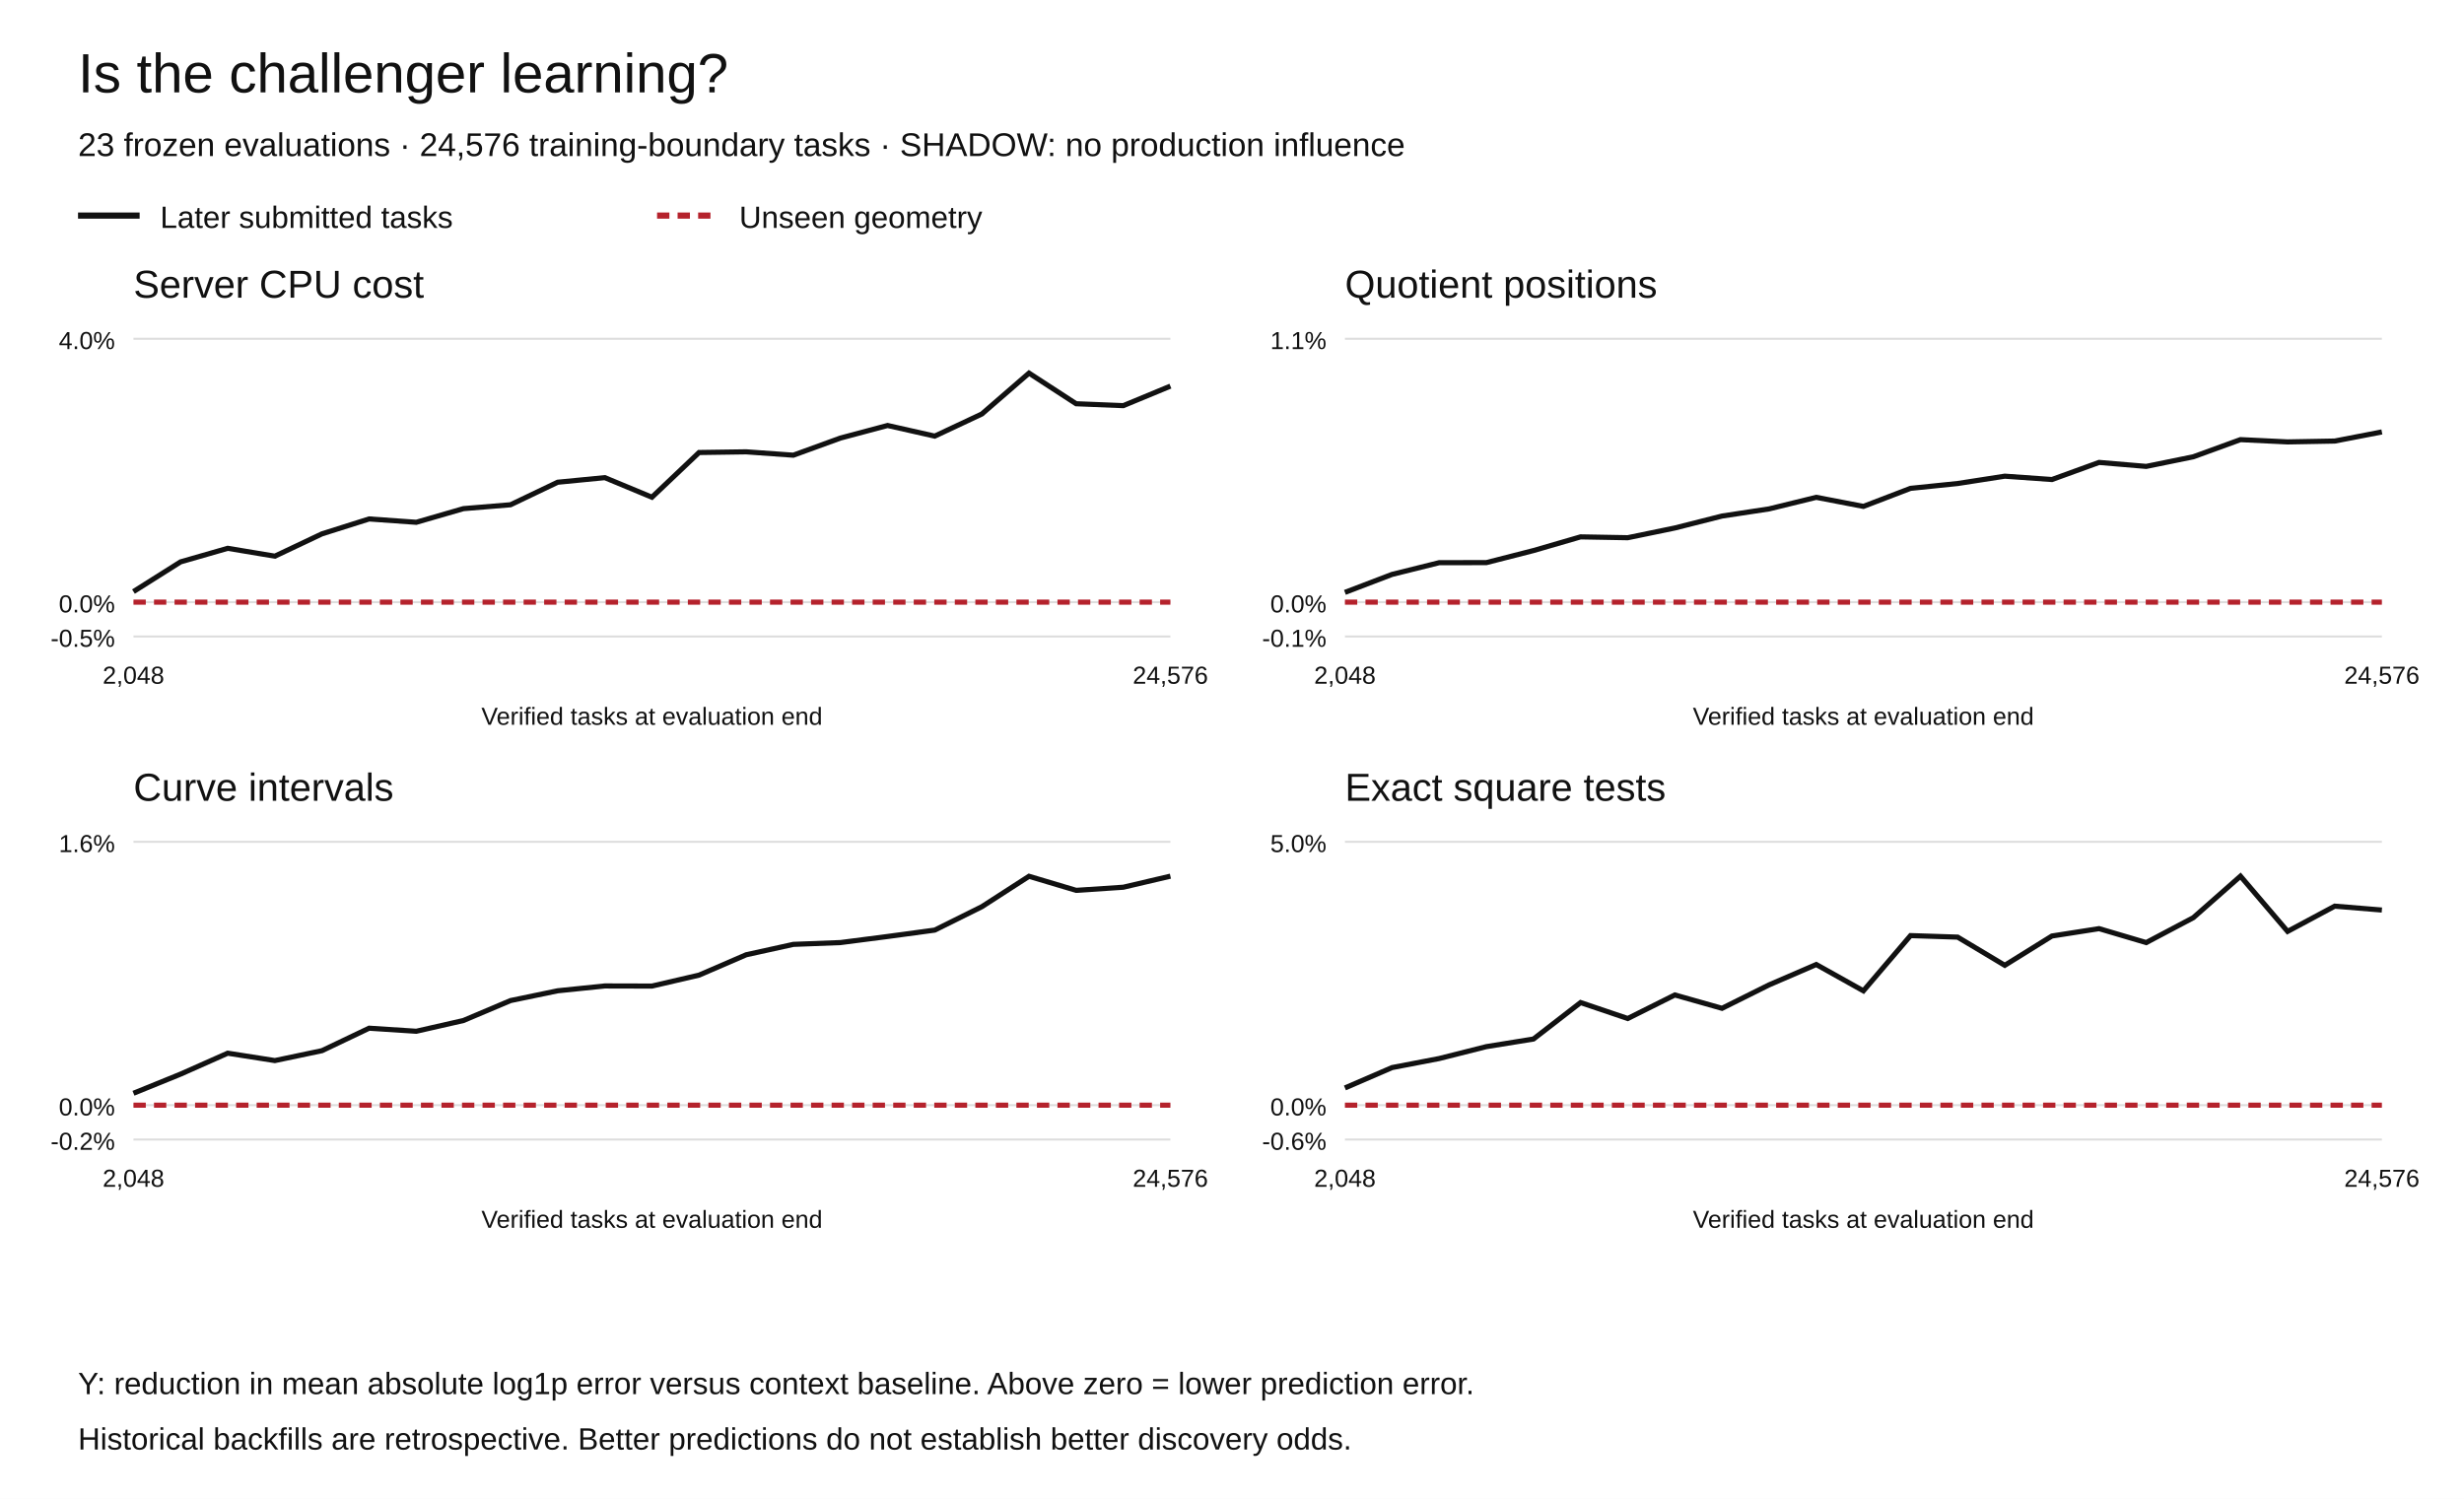
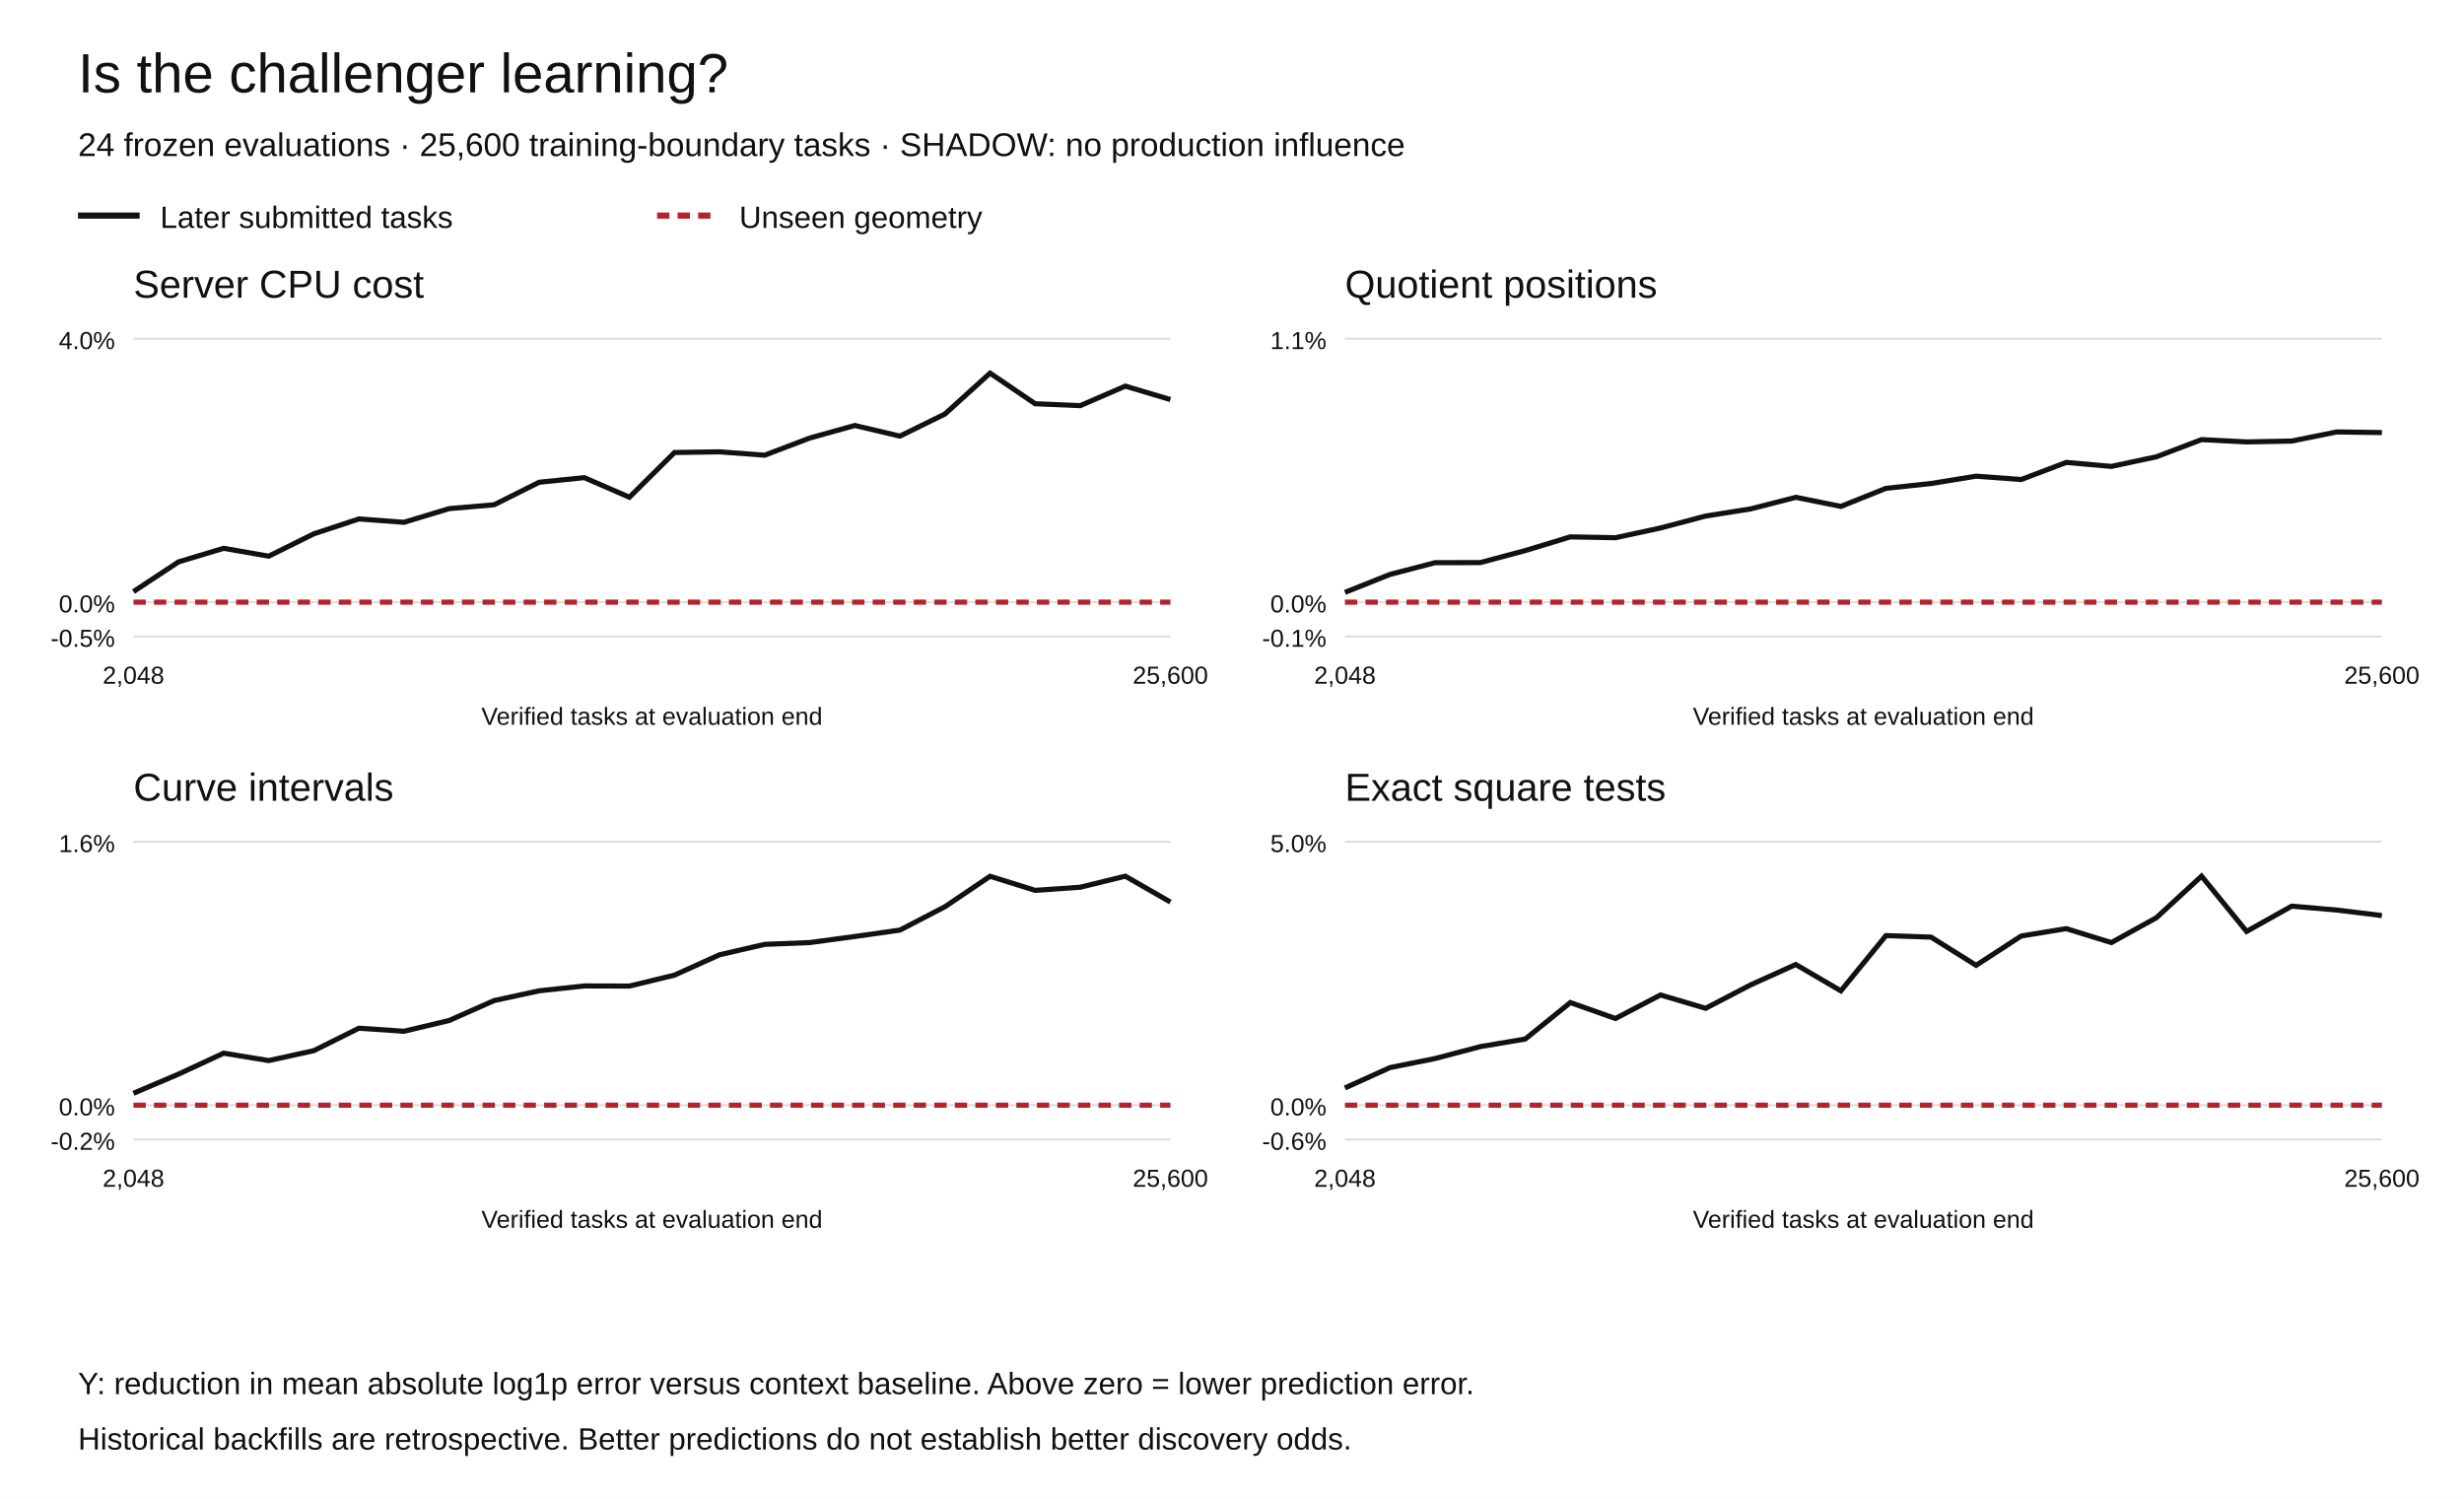
<svg xmlns="http://www.w3.org/2000/svg" width="1200" height="730" viewBox="0 0 1200 730" role="img" aria-labelledby="title desc">
  <rect width="1200" height="730" fill="white" />
  <g font-family="Arial,Helvetica,sans-serif" fill="#111">
    <text x="38" y="45" font-size="27">Is the challenger learning?</text>
-     <text x="38" y="76" font-size="16">23 frozen evaluations · 24,576 training-boundary tasks · SHADOW: no production influence</text>
+     <text x="38" y="76" font-size="16">24 frozen evaluations · 25,600 training-boundary tasks · SHADOW: no production influence</text>
    <path d="M38 105h30" stroke="#111" stroke-width="3" />
    <text x="78" y="111" font-size="15">Later submitted tasks</text>
    <path d="M320 105h30" stroke="#b5222c" stroke-width="3" stroke-dasharray="6 4" />
    <text x="360" y="111" font-size="15">Unseen geometry</text>
    <text x="65" y="145" font-size="19">Server CPU cost</text>
    <path d="M65 310.00h505" stroke="#ddd" />
    <text x="56" y="315.00" text-anchor="end" font-size="12">-0.5%</text>
    <path d="M65 293.27h505" stroke="#ddd" />
    <text x="56" y="298.27" text-anchor="end" font-size="12">0.0%</text>
    <path d="M65 165.00h505" stroke="#ddd" />
    <text x="56" y="170.00" text-anchor="end" font-size="12">4.0%</text>
-     <polyline points="65.00,288.13 87.95,273.65 110.91,267.05 133.86,270.88 156.82,260.00 179.77,252.75 202.73,254.38 225.68,247.73 248.64,245.84 271.59,234.87 294.55,232.63 317.50,242.17 340.45,220.39 363.41,220.06 386.36,221.70 409.32,213.35 432.27,207.23 455.23,212.41 478.18,201.63 501.14,181.73 524.09,196.64 547.05,197.57 570.00,188.06" fill="none" stroke="#111" stroke-width="2.5" stroke-dasharray="" />
-     <polyline points="65.00,293.27 87.95,293.27 110.91,293.27 133.86,293.27 156.82,293.27 179.77,293.27 202.73,293.27 225.68,293.27 248.64,293.27 271.59,293.27 294.55,293.27 317.50,293.27 340.45,293.27 363.41,293.27 386.36,293.27 409.32,293.27 432.27,293.27 455.23,293.27 478.18,293.27 501.14,293.27 524.09,293.27 547.05,293.27 570.00,293.27" fill="none" stroke="#b5222c" stroke-width="2.5" stroke-dasharray="6 4" />
+     <polyline points="65.00,288.13 86.96,273.65 108.91,267.05 130.87,270.88 152.83,260.00 174.78,252.75 196.74,254.38 218.70,247.73 240.65,245.84 262.61,234.87 284.57,232.63 306.52,242.17 328.48,220.39 350.43,220.06 372.39,221.70 394.35,213.35 416.30,207.23 438.26,212.41 460.22,201.63 482.17,181.73 504.13,196.64 526.09,197.57 548.04,188.06 570.00,194.61" fill="none" stroke="#111" stroke-width="2.5" stroke-dasharray="" />
+     <polyline points="65.00,293.27 86.96,293.27 108.91,293.27 130.87,293.27 152.83,293.27 174.78,293.27 196.74,293.27 218.70,293.27 240.65,293.27 262.61,293.27 284.57,293.27 306.52,293.27 328.48,293.27 350.43,293.27 372.39,293.27 394.35,293.27 416.30,293.27 438.26,293.27 460.22,293.27 482.17,293.27 504.13,293.27 526.09,293.27 548.04,293.27 570.00,293.27" fill="none" stroke="#b5222c" stroke-width="2.5" stroke-dasharray="6 4" />
    <text x="65.00" y="333" text-anchor="middle" font-size="12">2,048</text>
-     <text x="570.00" y="333" text-anchor="middle" font-size="12">24,576</text>
+     <text x="570.00" y="333" text-anchor="middle" font-size="12">25,600</text>
    <text x="317.5" y="353" text-anchor="middle" font-size="12">Verified tasks at evaluation end</text>
    <text x="655" y="145" font-size="19">Quotient positions</text>
    <path d="M655 310.00h505" stroke="#ddd" />
    <text x="646" y="315.00" text-anchor="end" font-size="12">-0.1%</text>
    <path d="M655 293.27h505" stroke="#ddd" />
    <text x="646" y="298.27" text-anchor="end" font-size="12">0.0%</text>
    <path d="M655 165.00h505" stroke="#ddd" />
    <text x="646" y="170.00" text-anchor="end" font-size="12">1.1%</text>
-     <polyline points="655.00,288.52 677.95,279.76 700.91,274.05 723.86,274.02 746.82,268.15 769.77,261.48 792.73,261.89 815.68,257.15 838.64,251.34 861.59,247.85 884.55,242.22 907.50,246.64 930.45,237.85 953.41,235.49 976.36,231.92 999.32,233.55 1022.27,225.22 1045.23,227.16 1068.18,222.47 1091.14,214.12 1114.09,215.23 1137.05,214.81 1160.00,210.37" fill="none" stroke="#111" stroke-width="2.5" stroke-dasharray="" />
-     <polyline points="655.00,293.27 677.95,293.27 700.91,293.27 723.86,293.27 746.82,293.27 769.77,293.27 792.73,293.27 815.68,293.27 838.64,293.27 861.59,293.27 884.55,293.27 907.50,293.27 930.45,293.27 953.41,293.27 976.36,293.27 999.32,293.27 1022.27,293.27 1045.23,293.27 1068.18,293.27 1091.14,293.27 1114.09,293.27 1137.05,293.27 1160.00,293.27" fill="none" stroke="#b5222c" stroke-width="2.5" stroke-dasharray="6 4" />
+     <polyline points="655.00,288.52 676.96,279.76 698.91,274.05 720.87,274.02 742.83,268.15 764.78,261.48 786.74,261.89 808.70,257.15 830.65,251.34 852.61,247.85 874.57,242.22 896.52,246.64 918.48,237.85 940.43,235.49 962.39,231.92 984.35,233.55 1006.30,225.22 1028.26,227.16 1050.22,222.47 1072.17,214.12 1094.13,215.23 1116.09,214.81 1138.04,210.37 1160.00,210.68" fill="none" stroke="#111" stroke-width="2.5" stroke-dasharray="" />
+     <polyline points="655.00,293.27 676.96,293.27 698.91,293.27 720.87,293.27 742.83,293.27 764.78,293.27 786.74,293.27 808.70,293.27 830.65,293.27 852.61,293.27 874.57,293.27 896.52,293.27 918.48,293.27 940.43,293.27 962.39,293.27 984.35,293.27 1006.30,293.27 1028.26,293.27 1050.22,293.27 1072.17,293.27 1094.13,293.27 1116.09,293.27 1138.04,293.27 1160.00,293.27" fill="none" stroke="#b5222c" stroke-width="2.5" stroke-dasharray="6 4" />
    <text x="655.00" y="333" text-anchor="middle" font-size="12">2,048</text>
-     <text x="1160.00" y="333" text-anchor="middle" font-size="12">24,576</text>
+     <text x="1160.00" y="333" text-anchor="middle" font-size="12">25,600</text>
    <text x="907.5" y="353" text-anchor="middle" font-size="12">Verified tasks at evaluation end</text>
    <text x="65" y="390" font-size="19">Curve intervals</text>
    <path d="M65 555.00h505" stroke="#ddd" />
    <text x="56" y="560.00" text-anchor="end" font-size="12">-0.2%</text>
    <path d="M65 538.27h505" stroke="#ddd" />
    <text x="56" y="543.27" text-anchor="end" font-size="12">0.0%</text>
    <path d="M65 410.00h505" stroke="#ddd" />
    <text x="56" y="415.00" text-anchor="end" font-size="12">1.6%</text>
-     <polyline points="65.00,532.47 87.95,523.14 110.91,512.95 133.86,516.55 156.82,511.72 179.77,500.78 202.73,502.27 225.68,497.04 248.64,487.32 271.59,482.56 294.55,480.20 317.50,480.26 340.45,474.93 363.41,465.01 386.36,459.95 409.32,459.07 432.27,456.11 455.23,453.00 478.18,441.60 501.14,426.79 524.09,433.64 547.05,432.12 570.00,426.73" fill="none" stroke="#111" stroke-width="2.5" stroke-dasharray="" />
-     <polyline points="65.00,538.27 87.95,538.27 110.91,538.27 133.86,538.27 156.82,538.27 179.77,538.27 202.73,538.27 225.68,538.27 248.64,538.27 271.59,538.27 294.55,538.27 317.50,538.27 340.45,538.27 363.41,538.27 386.36,538.27 409.32,538.27 432.27,538.27 455.23,538.27 478.18,538.27 501.14,538.27 524.09,538.27 547.05,538.27 570.00,538.27" fill="none" stroke="#b5222c" stroke-width="2.5" stroke-dasharray="6 4" />
+     <polyline points="65.00,532.47 86.96,523.14 108.91,512.95 130.87,516.55 152.83,511.72 174.78,500.78 196.74,502.27 218.70,497.04 240.65,487.32 262.61,482.56 284.57,480.20 306.52,480.26 328.48,474.93 350.43,465.01 372.39,459.95 394.35,459.07 416.30,456.11 438.26,453.00 460.22,441.60 482.17,426.79 504.13,433.64 526.09,432.12 548.04,426.73 570.00,439.33" fill="none" stroke="#111" stroke-width="2.5" stroke-dasharray="" />
+     <polyline points="65.00,538.27 86.96,538.27 108.91,538.27 130.87,538.27 152.83,538.27 174.78,538.27 196.74,538.27 218.70,538.27 240.65,538.27 262.61,538.27 284.57,538.27 306.52,538.27 328.48,538.27 350.43,538.27 372.39,538.27 394.35,538.27 416.30,538.27 438.26,538.27 460.22,538.27 482.17,538.27 504.13,538.27 526.09,538.27 548.04,538.27 570.00,538.27" fill="none" stroke="#b5222c" stroke-width="2.5" stroke-dasharray="6 4" />
    <text x="65.00" y="578" text-anchor="middle" font-size="12">2,048</text>
-     <text x="570.00" y="578" text-anchor="middle" font-size="12">24,576</text>
+     <text x="570.00" y="578" text-anchor="middle" font-size="12">25,600</text>
    <text x="317.5" y="598" text-anchor="middle" font-size="12">Verified tasks at evaluation end</text>
    <text x="655" y="390" font-size="19">Exact square tests</text>
    <path d="M655 555.00h505" stroke="#ddd" />
    <text x="646" y="560.00" text-anchor="end" font-size="12">-0.6%</text>
    <path d="M655 538.27h505" stroke="#ddd" />
    <text x="646" y="543.27" text-anchor="end" font-size="12">0.0%</text>
    <path d="M655 410.00h505" stroke="#ddd" />
    <text x="646" y="415.00" text-anchor="end" font-size="12">5.0%</text>
-     <polyline points="655.00,529.88 677.95,519.96 700.91,515.55 723.86,509.76 746.82,506.05 769.77,488.29 792.73,496.06 815.68,484.59 838.64,491.09 861.59,479.67 884.55,469.76 907.50,482.58 930.45,455.68 953.41,456.42 976.36,470.15 999.32,455.88 1022.27,452.29 1045.23,459.08 1068.18,446.95 1091.14,426.73 1114.09,453.64 1137.05,441.34 1160.00,443.23" fill="none" stroke="#111" stroke-width="2.5" stroke-dasharray="" />
-     <polyline points="655.00,538.27 677.95,538.27 700.91,538.27 723.86,538.27 746.82,538.27 769.77,538.27 792.73,538.27 815.68,538.27 838.64,538.27 861.59,538.27 884.55,538.27 907.50,538.27 930.45,538.27 953.41,538.27 976.36,538.27 999.32,538.27 1022.27,538.27 1045.23,538.27 1068.18,538.27 1091.14,538.27 1114.09,538.27 1137.05,538.27 1160.00,538.27" fill="none" stroke="#b5222c" stroke-width="2.5" stroke-dasharray="6 4" />
+     <polyline points="655.00,529.88 676.96,519.96 698.91,515.55 720.87,509.76 742.83,506.05 764.78,488.29 786.74,496.06 808.70,484.59 830.65,491.09 852.61,479.67 874.57,469.76 896.52,482.58 918.48,455.68 940.43,456.42 962.39,470.15 984.35,455.88 1006.30,452.29 1028.26,459.08 1050.22,446.95 1072.17,426.73 1094.13,453.64 1116.09,441.34 1138.04,443.23 1160.00,445.91" fill="none" stroke="#111" stroke-width="2.5" stroke-dasharray="" />
+     <polyline points="655.00,538.27 676.96,538.27 698.91,538.27 720.87,538.27 742.83,538.27 764.78,538.27 786.74,538.27 808.70,538.27 830.65,538.27 852.61,538.27 874.57,538.27 896.52,538.27 918.48,538.27 940.43,538.27 962.39,538.27 984.35,538.27 1006.30,538.27 1028.26,538.27 1050.22,538.27 1072.17,538.27 1094.13,538.27 1116.09,538.27 1138.04,538.27 1160.00,538.27" fill="none" stroke="#b5222c" stroke-width="2.5" stroke-dasharray="6 4" />
    <text x="655.00" y="578" text-anchor="middle" font-size="12">2,048</text>
-     <text x="1160.00" y="578" text-anchor="middle" font-size="12">24,576</text>
+     <text x="1160.00" y="578" text-anchor="middle" font-size="12">25,600</text>
    <text x="907.5" y="598" text-anchor="middle" font-size="12">Verified tasks at evaluation end</text>
    <text x="38" y="679" font-size="15">Y: reduction in mean absolute log1p error versus context baseline. Above zero = lower prediction error.</text>
    <text x="38" y="706" font-size="15">Historical backfills are retrospective. Better predictions do not establish better discovery odds.</text>
  </g>
</svg>
